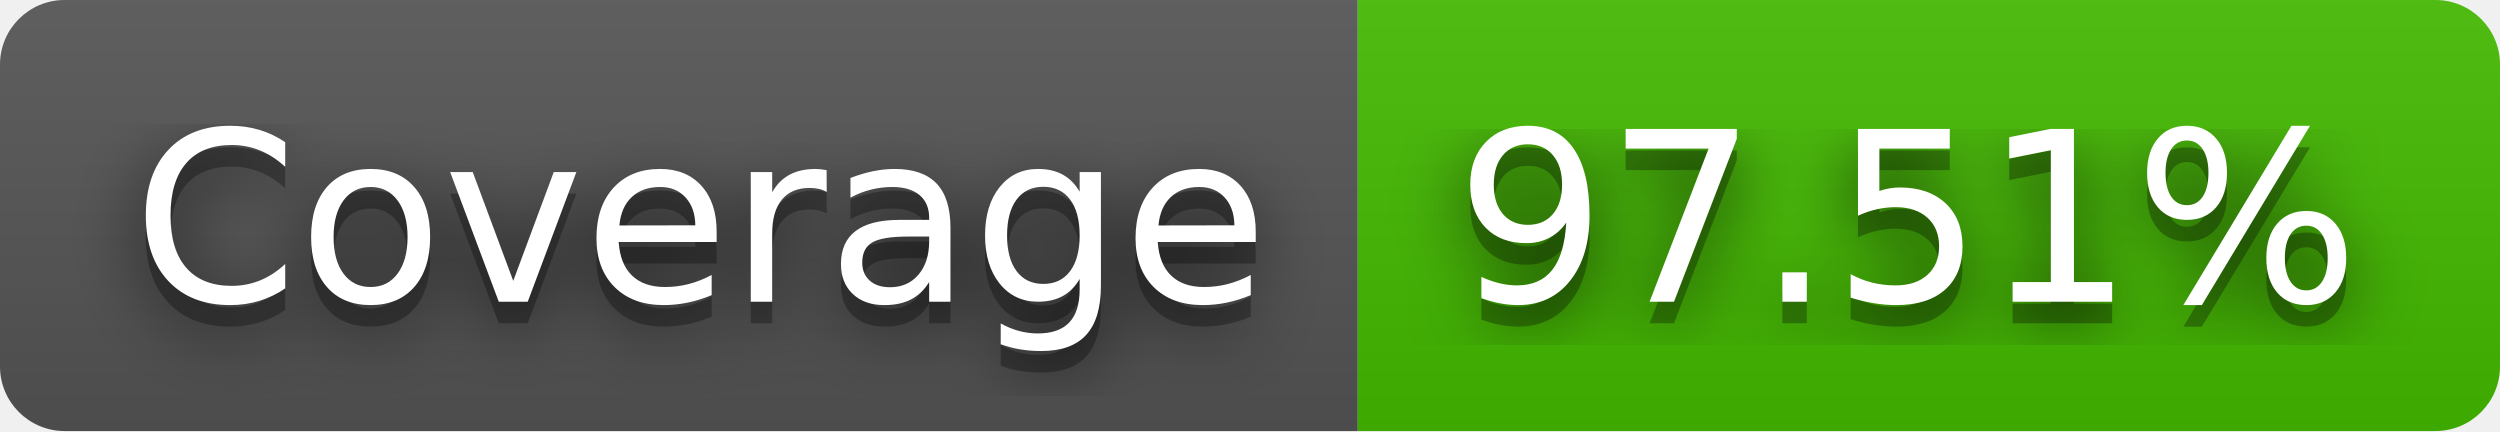
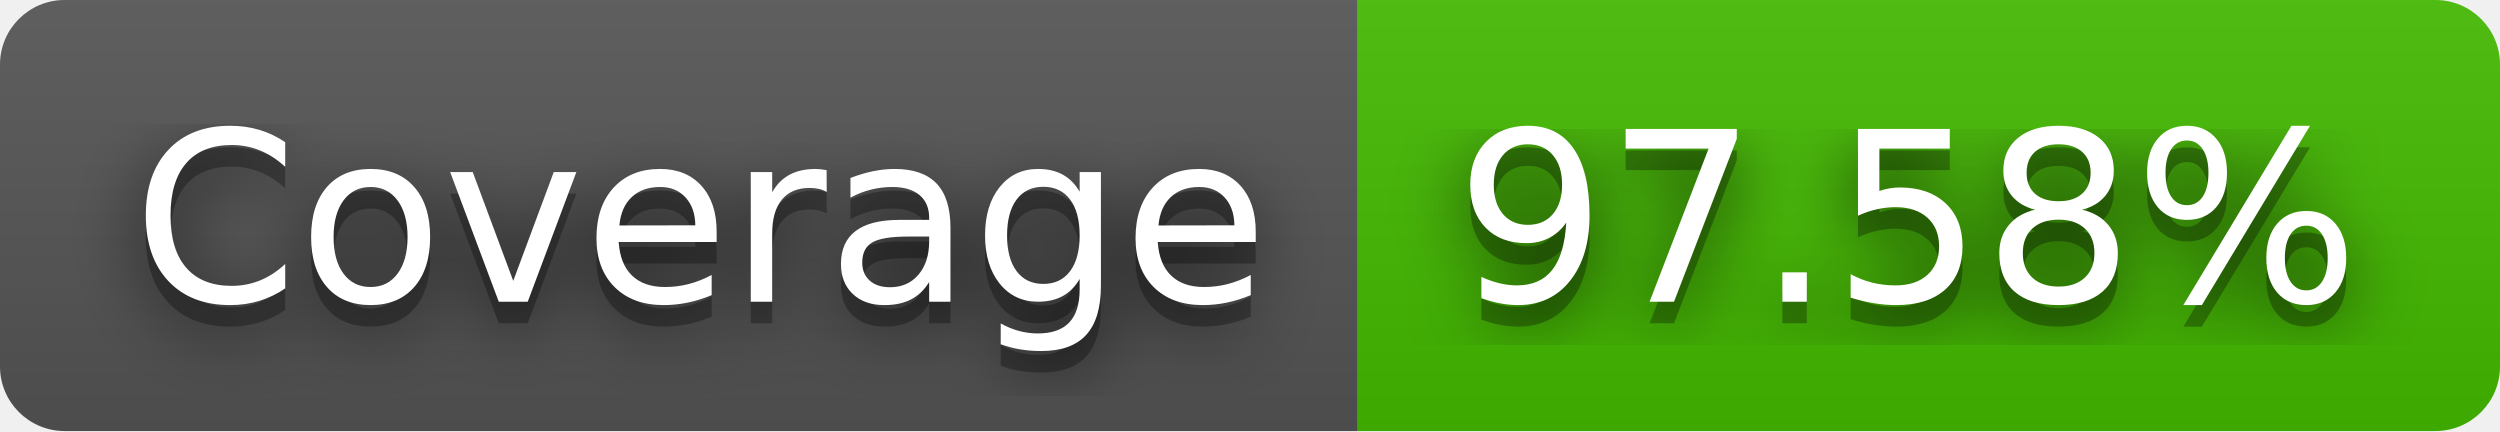
- <svg xmlns="http://www.w3.org/2000/svg" width="116" height="20" role="img" aria-label="Coverage: 97.51%">
+ <svg xmlns="http://www.w3.org/2000/svg" width="116" height="20" role="img" aria-label="Coverage: 97.58%">
  <filter id="blur">
    <feGaussianBlur stdDeviation="16" />
  </filter>
  <linearGradient id="s" x2="0" y2="100%">
    <stop offset="0" stop-color="#bbb" stop-opacity=".1" />
    <stop offset="1" stop-opacity=".1" />
  </linearGradient>
  <clipPath id="r">
    <rect width="116" height="20" rx="3" />
  </clipPath>
  <g clip-path="url(#r)">
    <rect width="63" height="20" fill="#555" />
    <rect x="63" width="53" height="20" fill="#4b0" />
    <rect width="116" height="20" fill="url(#s)" />
  </g>
  <g fill="#fff" text-anchor="middle" font-family="Verdana,Geneva,DejaVu Sans,sans-serif" text-rendering="geometricPrecision" font-size="110">
    <g transform="scale(.1)">
      <g aria-hidden="true" fill="#010101">
        <text x="325" y="150" fill-opacity=".8" filter="url(#blur)" textLength="530">Coverage</text>
        <text x="325" y="150" fill-opacity=".3" textLength="530">Coverage</text>
      </g>
      <text x="325" y="140" textLength="530">Coverage</text>
    </g>
    <g transform="scale(.1)">
      <g aria-hidden="true" fill="#010101">
-         <text x="885" y="150" fill-opacity=".8" filter="url(#blur)" textLength="430">97.51%</text>
-         <text x="885" y="150" fill-opacity=".3" textLength="430">97.51%</text>
+         <text x="885" y="150" fill-opacity=".8" filter="url(#blur)" textLength="430">97.58%</text>
+         <text x="885" y="150" fill-opacity=".3" textLength="430">97.58%</text>
      </g>
-       <text x="885" y="140" textLength="430">97.51%</text>
+       <text x="885" y="140" textLength="430">97.58%</text>
    </g>
  </g>
</svg>
